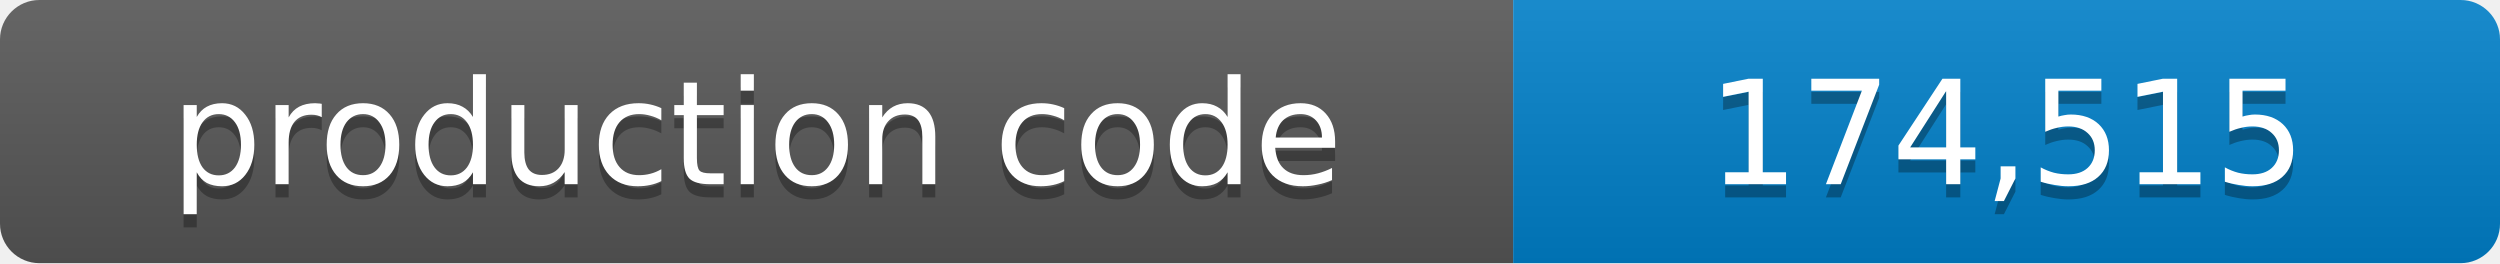
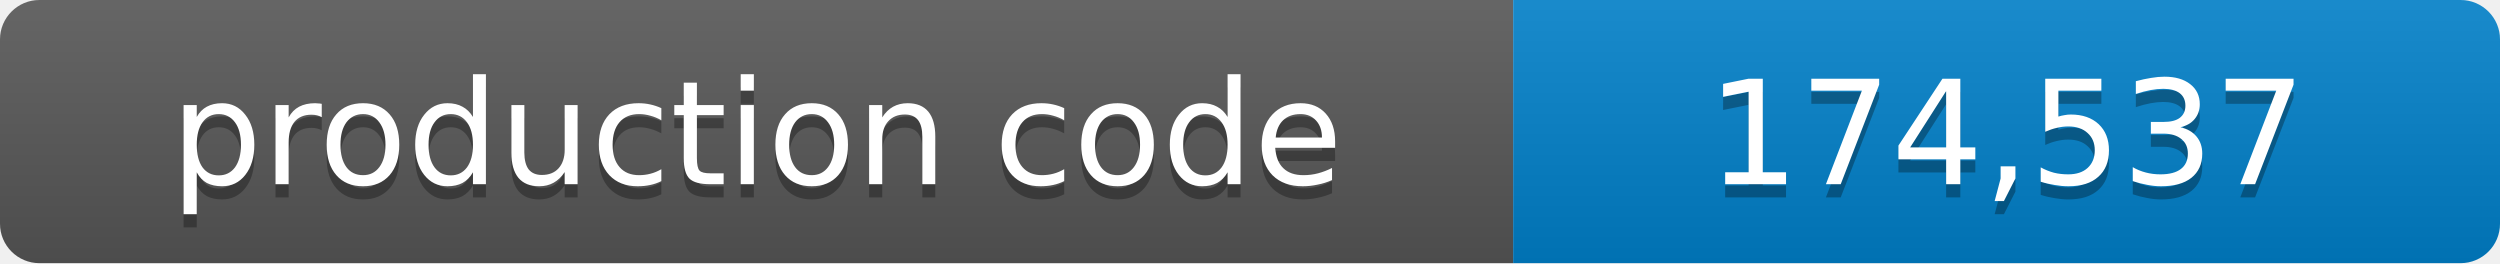
- <svg xmlns="http://www.w3.org/2000/svg" width="190" height="20" role="img" aria-label="production code: 174,515 lines">
+ <svg xmlns="http://www.w3.org/2000/svg" width="190" height="20" role="img" aria-label="production code: 174,537 lines">
  <linearGradient id="shade" x2="0" y2="100%">
    <stop offset="0" stop-color="#fff" stop-opacity=".1" />
    <stop offset="1" stop-opacity=".1" />
  </linearGradient>
  <clipPath id="round">
    <rect width="190" height="20" rx="3" />
  </clipPath>
  <g clip-path="url(#round)">
    <path fill="#555" d="M0 0h115v20H0z" />
    <path fill="#007ec6" d="M115 0h75v20h-75z" />
    <path fill="url(#shade)" d="M0 0h190v20H0z" />
  </g>
  <g fill="#fff" text-anchor="middle" font-family="Verdana,Geneva,DejaVu Sans,sans-serif" font-size="11">
    <text x="57.5" y="15" fill="#010101" fill-opacity=".3">production code</text>
    <text x="57.5" y="14">production code</text>
-     <text x="152.5" y="15" fill="#010101" fill-opacity=".3">174,515</text>
-     <text x="152.5" y="14">174,515</text>
+     <text x="152.5" y="15" fill="#010101" fill-opacity=".3">174,537</text>
+     <text x="152.5" y="14">174,537</text>
  </g>
</svg>
